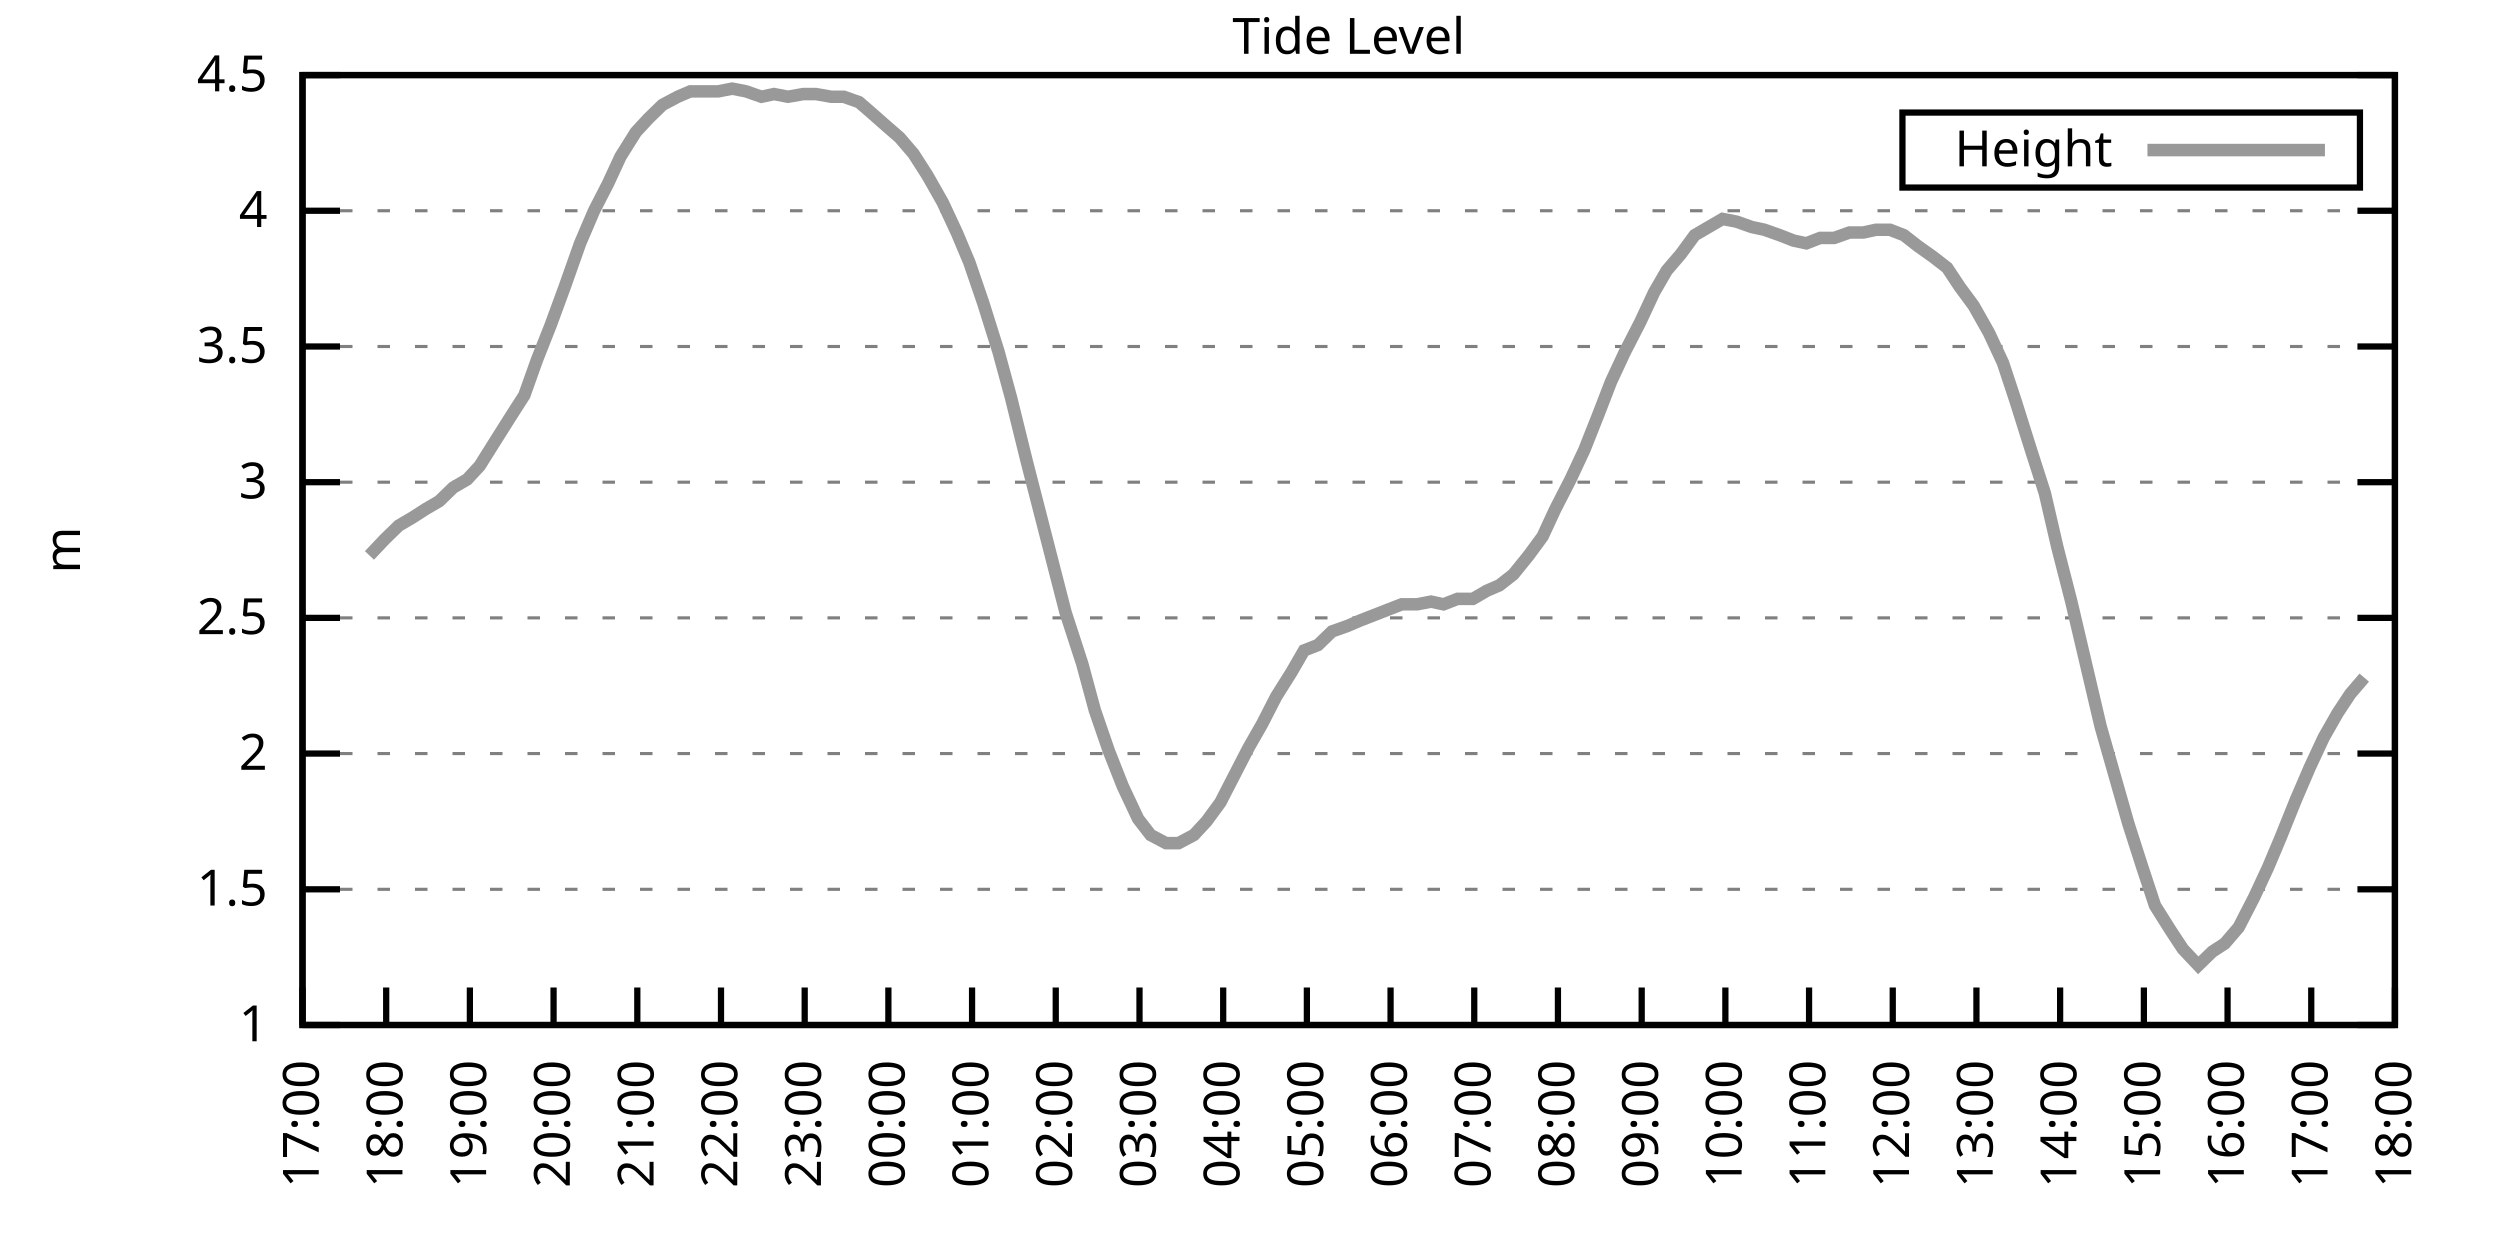
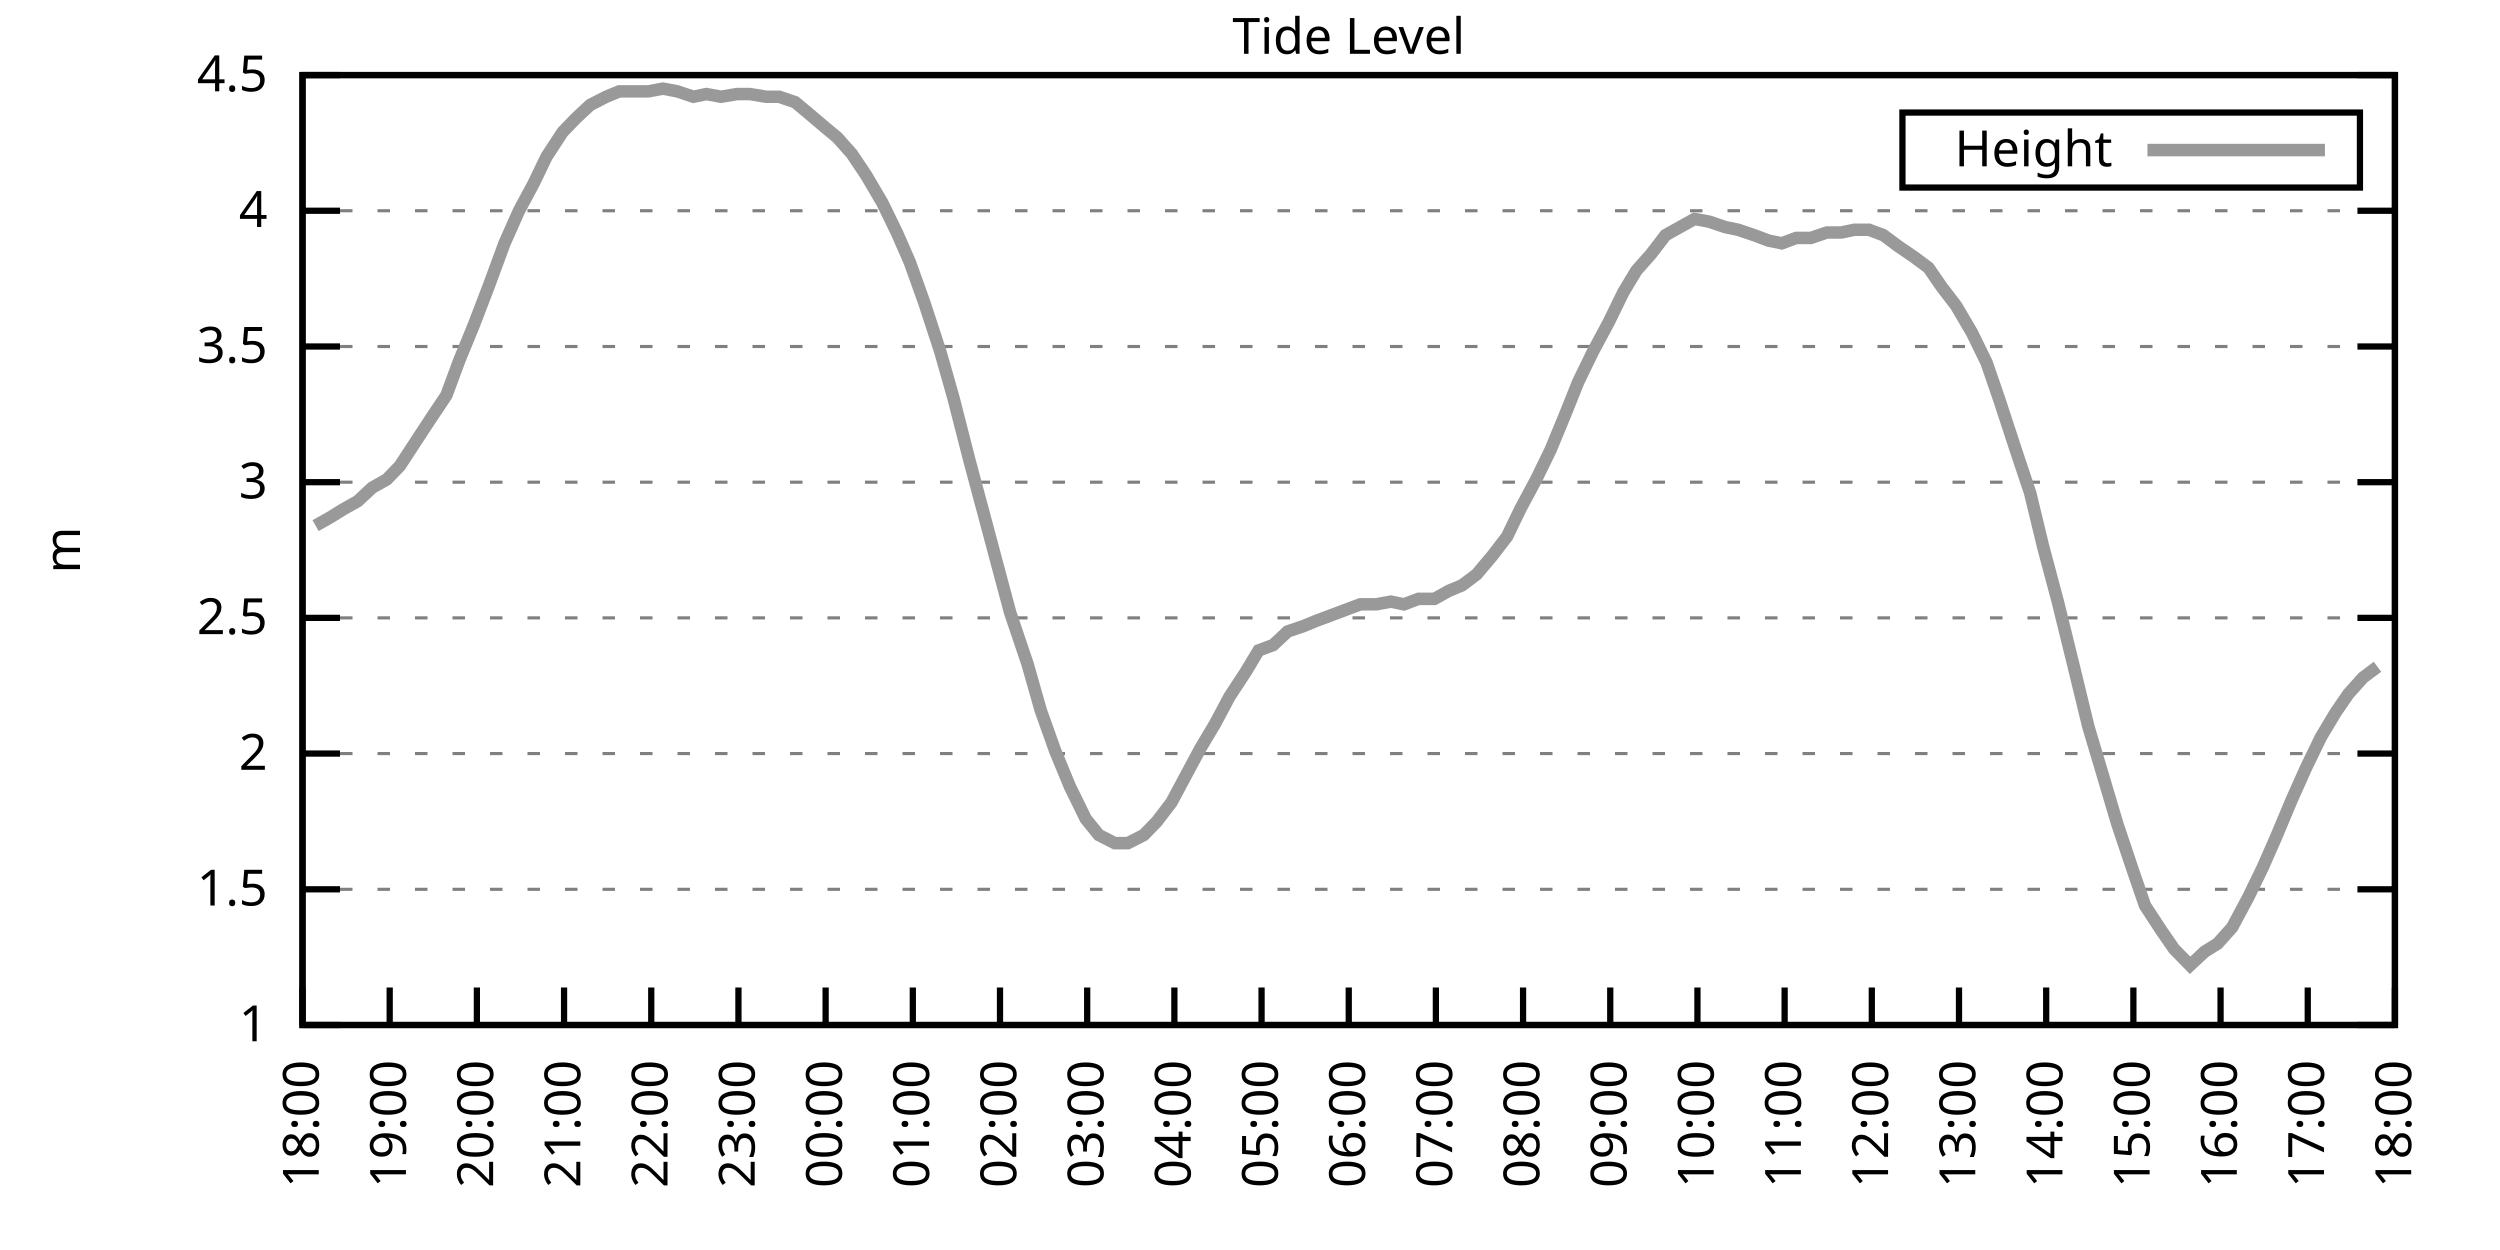
<svg xmlns="http://www.w3.org/2000/svg" xmlns:xlink="http://www.w3.org/1999/xlink" width="400" height="200" viewBox="0 0 400 200">
  <g id="gnuplot_canvas">
    <rect x="0" y="0" width="400" height="200" fill="none" />
    <defs>
      <circle id="gpDot" r="0.5" stroke-width="0.5" stroke="currentColor" />
      <path id="gpPt0" stroke-width="0.333" stroke="currentColor" d="M-1,0 h2 M0,-1 v2" />
      <path id="gpPt1" stroke-width="0.333" stroke="currentColor" d="M-1,-1 L1,1 M1,-1 L-1,1" />
      <path id="gpPt2" stroke-width="0.333" stroke="currentColor" d="M-1,0 L1,0 M0,-1 L0,1 M-1,-1 L1,1 M-1,1 L1,-1" />
      <rect id="gpPt3" stroke-width="0.333" stroke="currentColor" x="-1" y="-1" width="2" height="2" />
      <rect id="gpPt4" stroke-width="0.333" stroke="currentColor" fill="currentColor" x="-1" y="-1" width="2" height="2" />
      <circle id="gpPt5" stroke-width="0.333" stroke="currentColor" cx="0" cy="0" r="1" />
      <use xlink:href="#gpPt5" id="gpPt6" fill="currentColor" stroke="none" />
      <path id="gpPt7" stroke-width="0.333" stroke="currentColor" d="M0,-1.33 L-1.33,0.67 L1.33,0.67 z" />
      <use xlink:href="#gpPt7" id="gpPt8" fill="currentColor" stroke="none" />
      <use xlink:href="#gpPt7" id="gpPt9" stroke="currentColor" transform="rotate(180)" />
      <use xlink:href="#gpPt9" id="gpPt10" fill="currentColor" stroke="none" />
      <use xlink:href="#gpPt3" id="gpPt11" stroke="currentColor" transform="rotate(45)" />
      <use xlink:href="#gpPt11" id="gpPt12" fill="currentColor" stroke="none" />
      <path id="gpPt13" stroke-width="0.333" stroke="currentColor" d="M0,1.330 L1.265,0.411 L0.782,-1.067 L-0.782,-1.076 L-1.265,0.411 z" />
      <use xlink:href="#gpPt13" id="gpPt14" fill="currentColor" stroke="none" />
      <filter id="textbox" filterUnits="objectBoundingBox" x="0" y="0" height="1" width="1">
        <feFlood flood-color="white" flood-opacity="1" result="bgnd" />
        <feComposite in="SourceGraphic" in2="bgnd" operator="atop" />
      </filter>
      <filter id="greybox" filterUnits="objectBoundingBox" x="0" y="0" height="1" width="1">
        <feFlood flood-color="lightgrey" flood-opacity="1" result="grey" />
        <feComposite in="SourceGraphic" in2="grey" operator="atop" />
      </filter>
    </defs>
    <g fill="none" color="white" stroke="currentColor" stroke-width="1.00" stroke-linecap="butt" stroke-linejoin="miter">
</g>
    <g fill="none" color="black" stroke="currentColor" stroke-width="1.00" stroke-linecap="butt" stroke-linejoin="miter">
      <g stroke="none" shape-rendering="crispEdges">
        <polygon fill="rgb(255, 255, 255)" points="48.40,164.00 383.18,164.00 383.18,12.02 48.40,12.02 " />
      </g>
    </g>
    <g fill="none" color="black" stroke="currentColor" stroke-width="1.00" stroke-linecap="butt" stroke-linejoin="miter">
</g>
    <g fill="none" color="black" stroke="black" stroke-width="0.50" stroke-linecap="butt" stroke-linejoin="miter">
</g>
    <g fill="none" color="gray" stroke="currentColor" stroke-width="0.50" stroke-linecap="butt" stroke-linejoin="miter">
      <path stroke="gray" stroke-dasharray="2,4" class="gridline" d="M48.40,164.00 L383.19,164.00  " />
    </g>
    <g fill="none" color="gray" stroke="gray" stroke-width="1.00" stroke-linecap="butt" stroke-linejoin="miter">
</g>
    <g fill="none" color="black" stroke="currentColor" stroke-width="1.00" stroke-linecap="butt" stroke-linejoin="miter">
      <path stroke="black" d="M48.40,164.00 L54.40,164.00 M383.19,164.00 L377.19,164.00  " />
      <g transform="translate(42.80,166.60)" stroke="none" fill="black" font-family="Sans" font-size="8.00" text-anchor="end">
        <text>
          <tspan font-family="Sans"> 1</tspan>
        </text>
      </g>
    </g>
    <g fill="none" color="black" stroke="currentColor" stroke-width="1.00" stroke-linecap="butt" stroke-linejoin="miter">
</g>
    <g fill="none" color="black" stroke="black" stroke-width="0.50" stroke-linecap="butt" stroke-linejoin="miter">
</g>
    <g fill="none" color="gray" stroke="currentColor" stroke-width="0.50" stroke-linecap="butt" stroke-linejoin="miter">
      <path stroke="gray" stroke-dasharray="2,4" class="gridline" d="M48.40,142.29 L383.19,142.29  " />
    </g>
    <g fill="none" color="gray" stroke="gray" stroke-width="1.00" stroke-linecap="butt" stroke-linejoin="miter">
</g>
    <g fill="none" color="black" stroke="currentColor" stroke-width="1.00" stroke-linecap="butt" stroke-linejoin="miter">
      <path stroke="black" d="M48.40,142.29 L54.40,142.29 M383.19,142.29 L377.19,142.29  " />
      <g transform="translate(42.80,144.89)" stroke="none" fill="black" font-family="Sans" font-size="8.00" text-anchor="end">
        <text>
          <tspan font-family="Sans"> 1.5</tspan>
        </text>
      </g>
    </g>
    <g fill="none" color="black" stroke="currentColor" stroke-width="1.00" stroke-linecap="butt" stroke-linejoin="miter">
</g>
    <g fill="none" color="black" stroke="black" stroke-width="0.50" stroke-linecap="butt" stroke-linejoin="miter">
</g>
    <g fill="none" color="gray" stroke="currentColor" stroke-width="0.50" stroke-linecap="butt" stroke-linejoin="miter">
      <path stroke="gray" stroke-dasharray="2,4" class="gridline" d="M48.40,120.57 L383.19,120.57  " />
    </g>
    <g fill="none" color="gray" stroke="gray" stroke-width="1.00" stroke-linecap="butt" stroke-linejoin="miter">
</g>
    <g fill="none" color="black" stroke="currentColor" stroke-width="1.00" stroke-linecap="butt" stroke-linejoin="miter">
      <path stroke="black" d="M48.40,120.57 L54.40,120.57 M383.19,120.57 L377.19,120.57  " />
      <g transform="translate(42.80,123.17)" stroke="none" fill="black" font-family="Sans" font-size="8.00" text-anchor="end">
        <text>
          <tspan font-family="Sans"> 2</tspan>
        </text>
      </g>
    </g>
    <g fill="none" color="black" stroke="currentColor" stroke-width="1.00" stroke-linecap="butt" stroke-linejoin="miter">
</g>
    <g fill="none" color="black" stroke="black" stroke-width="0.50" stroke-linecap="butt" stroke-linejoin="miter">
</g>
    <g fill="none" color="gray" stroke="currentColor" stroke-width="0.50" stroke-linecap="butt" stroke-linejoin="miter">
      <path stroke="gray" stroke-dasharray="2,4" class="gridline" d="M48.40,98.86 L383.19,98.86  " />
    </g>
    <g fill="none" color="gray" stroke="gray" stroke-width="1.00" stroke-linecap="butt" stroke-linejoin="miter">
</g>
    <g fill="none" color="black" stroke="currentColor" stroke-width="1.00" stroke-linecap="butt" stroke-linejoin="miter">
      <path stroke="black" d="M48.40,98.86 L54.40,98.86 M383.19,98.86 L377.19,98.86  " />
      <g transform="translate(42.80,101.46)" stroke="none" fill="black" font-family="Sans" font-size="8.00" text-anchor="end">
        <text>
          <tspan font-family="Sans"> 2.5</tspan>
        </text>
      </g>
    </g>
    <g fill="none" color="black" stroke="currentColor" stroke-width="1.00" stroke-linecap="butt" stroke-linejoin="miter">
</g>
    <g fill="none" color="black" stroke="black" stroke-width="0.50" stroke-linecap="butt" stroke-linejoin="miter">
</g>
    <g fill="none" color="gray" stroke="currentColor" stroke-width="0.50" stroke-linecap="butt" stroke-linejoin="miter">
      <path stroke="gray" stroke-dasharray="2,4" class="gridline" d="M48.40,77.15 L383.19,77.15  " />
    </g>
    <g fill="none" color="gray" stroke="gray" stroke-width="1.00" stroke-linecap="butt" stroke-linejoin="miter">
</g>
    <g fill="none" color="black" stroke="currentColor" stroke-width="1.00" stroke-linecap="butt" stroke-linejoin="miter">
      <path stroke="black" d="M48.40,77.15 L54.40,77.15 M383.19,77.15 L377.19,77.15  " />
      <g transform="translate(42.80,79.75)" stroke="none" fill="black" font-family="Sans" font-size="8.00" text-anchor="end">
        <text>
          <tspan font-family="Sans"> 3</tspan>
        </text>
      </g>
    </g>
    <g fill="none" color="black" stroke="currentColor" stroke-width="1.00" stroke-linecap="butt" stroke-linejoin="miter">
</g>
    <g fill="none" color="black" stroke="black" stroke-width="0.50" stroke-linecap="butt" stroke-linejoin="miter">
</g>
    <g fill="none" color="gray" stroke="currentColor" stroke-width="0.50" stroke-linecap="butt" stroke-linejoin="miter">
      <path stroke="gray" stroke-dasharray="2,4" class="gridline" d="M48.40,55.44 L383.19,55.44  " />
    </g>
    <g fill="none" color="gray" stroke="gray" stroke-width="1.00" stroke-linecap="butt" stroke-linejoin="miter">
</g>
    <g fill="none" color="black" stroke="currentColor" stroke-width="1.00" stroke-linecap="butt" stroke-linejoin="miter">
      <path stroke="black" d="M48.40,55.44 L54.40,55.44 M383.19,55.44 L377.19,55.44  " />
      <g transform="translate(42.80,58.04)" stroke="none" fill="black" font-family="Sans" font-size="8.00" text-anchor="end">
        <text>
          <tspan font-family="Sans"> 3.5</tspan>
        </text>
      </g>
    </g>
    <g fill="none" color="black" stroke="currentColor" stroke-width="1.00" stroke-linecap="butt" stroke-linejoin="miter">
</g>
    <g fill="none" color="black" stroke="black" stroke-width="0.50" stroke-linecap="butt" stroke-linejoin="miter">
</g>
    <g fill="none" color="gray" stroke="currentColor" stroke-width="0.50" stroke-linecap="butt" stroke-linejoin="miter">
      <path stroke="gray" stroke-dasharray="2,4" class="gridline" d="M48.40,33.72 L383.19,33.72  " />
    </g>
    <g fill="none" color="gray" stroke="gray" stroke-width="1.00" stroke-linecap="butt" stroke-linejoin="miter">
</g>
    <g fill="none" color="black" stroke="currentColor" stroke-width="1.00" stroke-linecap="butt" stroke-linejoin="miter">
      <path stroke="black" d="M48.40,33.72 L54.40,33.72 M383.19,33.72 L377.19,33.72  " />
      <g transform="translate(42.80,36.32)" stroke="none" fill="black" font-family="Sans" font-size="8.00" text-anchor="end">
        <text>
          <tspan font-family="Sans"> 4</tspan>
        </text>
      </g>
    </g>
    <g fill="none" color="black" stroke="currentColor" stroke-width="1.00" stroke-linecap="butt" stroke-linejoin="miter">
</g>
    <g fill="none" color="black" stroke="black" stroke-width="0.50" stroke-linecap="butt" stroke-linejoin="miter">
</g>
    <g fill="none" color="gray" stroke="currentColor" stroke-width="0.50" stroke-linecap="butt" stroke-linejoin="miter">
      <path stroke="gray" stroke-dasharray="2,4" class="gridline" d="M48.40,12.01 L383.19,12.01  " />
    </g>
    <g fill="none" color="gray" stroke="gray" stroke-width="1.00" stroke-linecap="butt" stroke-linejoin="miter">
</g>
    <g fill="none" color="black" stroke="currentColor" stroke-width="1.00" stroke-linecap="butt" stroke-linejoin="miter">
      <path stroke="black" d="M48.40,12.01 L54.40,12.01 M383.19,12.01 L377.19,12.01  " />
      <g transform="translate(42.80,14.61)" stroke="none" fill="black" font-family="Sans" font-size="8.00" text-anchor="end">
        <text>
          <tspan font-family="Sans"> 4.5</tspan>
        </text>
      </g>
    </g>
    <g fill="none" color="black" stroke="currentColor" stroke-width="1.00" stroke-linecap="butt" stroke-linejoin="miter">
      <path stroke="black" d="M48.40,164.00 L48.40,158.00  " />
      <g transform="translate(51.00,169.60) rotate(270.00)" stroke="none" fill="black" font-family="Sans" font-size="8.00" text-anchor="end">
        <text>
-           <tspan font-family="Sans">17:00</tspan>
-         </text>
-       </g>
-     </g>
-     <g fill="none" color="black" stroke="currentColor" stroke-width="1.00" stroke-linecap="butt" stroke-linejoin="miter">
-       <path stroke="black" d="M61.79,164.00 L61.79,158.00  " />
-       <g transform="translate(64.39,169.60) rotate(270.00)" stroke="none" fill="black" font-family="Sans" font-size="8.00" text-anchor="end">
-         <text>
          <tspan font-family="Sans">18:00</tspan>
        </text>
      </g>
    </g>
    <g fill="none" color="black" stroke="currentColor" stroke-width="1.00" stroke-linecap="butt" stroke-linejoin="miter">
-       <path stroke="black" d="M75.18,164.00 L75.18,158.00  " />
-       <g transform="translate(77.78,169.60) rotate(270.00)" stroke="none" fill="black" font-family="Sans" font-size="8.00" text-anchor="end">
+       <path stroke="black" d="M62.35,164.00 L62.35,158.00  " />
+       <g transform="translate(64.95,169.60) rotate(270.00)" stroke="none" fill="black" font-family="Sans" font-size="8.00" text-anchor="end">
        <text>
          <tspan font-family="Sans">19:00</tspan>
        </text>
      </g>
    </g>
    <g fill="none" color="black" stroke="currentColor" stroke-width="1.00" stroke-linecap="butt" stroke-linejoin="miter">
-       <path stroke="black" d="M88.57,164.00 L88.57,158.00  " />
-       <g transform="translate(91.17,169.60) rotate(270.00)" stroke="none" fill="black" font-family="Sans" font-size="8.00" text-anchor="end">
+       <path stroke="black" d="M76.30,164.00 L76.30,158.00  " />
+       <g transform="translate(78.90,169.60) rotate(270.00)" stroke="none" fill="black" font-family="Sans" font-size="8.00" text-anchor="end">
        <text>
          <tspan font-family="Sans">20:00</tspan>
        </text>
      </g>
    </g>
    <g fill="none" color="black" stroke="currentColor" stroke-width="1.00" stroke-linecap="butt" stroke-linejoin="miter">
-       <path stroke="black" d="M101.97,164.00 L101.97,158.00  " />
-       <g transform="translate(104.57,169.60) rotate(270.00)" stroke="none" fill="black" font-family="Sans" font-size="8.00" text-anchor="end">
+       <path stroke="black" d="M90.25,164.00 L90.25,158.00  " />
+       <g transform="translate(92.85,169.60) rotate(270.00)" stroke="none" fill="black" font-family="Sans" font-size="8.00" text-anchor="end">
        <text>
          <tspan font-family="Sans">21:00</tspan>
        </text>
      </g>
    </g>
    <g fill="none" color="black" stroke="currentColor" stroke-width="1.00" stroke-linecap="butt" stroke-linejoin="miter">
-       <path stroke="black" d="M115.36,164.00 L115.36,158.00  " />
-       <g transform="translate(117.96,169.60) rotate(270.00)" stroke="none" fill="black" font-family="Sans" font-size="8.00" text-anchor="end">
+       <path stroke="black" d="M104.20,164.00 L104.20,158.00  " />
+       <g transform="translate(106.80,169.60) rotate(270.00)" stroke="none" fill="black" font-family="Sans" font-size="8.00" text-anchor="end">
        <text>
          <tspan font-family="Sans">22:00</tspan>
        </text>
      </g>
    </g>
    <g fill="none" color="black" stroke="currentColor" stroke-width="1.00" stroke-linecap="butt" stroke-linejoin="miter">
-       <path stroke="black" d="M128.75,164.00 L128.75,158.00  " />
-       <g transform="translate(131.35,169.60) rotate(270.00)" stroke="none" fill="black" font-family="Sans" font-size="8.00" text-anchor="end">
+       <path stroke="black" d="M118.15,164.00 L118.15,158.00  " />
+       <g transform="translate(120.75,169.60) rotate(270.00)" stroke="none" fill="black" font-family="Sans" font-size="8.00" text-anchor="end">
        <text>
          <tspan font-family="Sans">23:00</tspan>
        </text>
      </g>
    </g>
    <g fill="none" color="black" stroke="currentColor" stroke-width="1.00" stroke-linecap="butt" stroke-linejoin="miter">
-       <path stroke="black" d="M142.14,164.00 L142.14,158.00  " />
-       <g transform="translate(144.74,169.60) rotate(270.00)" stroke="none" fill="black" font-family="Sans" font-size="8.00" text-anchor="end">
+       <path stroke="black" d="M132.10,164.00 L132.10,158.00  " />
+       <g transform="translate(134.70,169.60) rotate(270.00)" stroke="none" fill="black" font-family="Sans" font-size="8.00" text-anchor="end">
        <text>
          <tspan font-family="Sans">00:00</tspan>
        </text>
      </g>
    </g>
    <g fill="none" color="black" stroke="currentColor" stroke-width="1.00" stroke-linecap="butt" stroke-linejoin="miter">
-       <path stroke="black" d="M155.53,164.00 L155.53,158.00  " />
-       <g transform="translate(158.13,169.60) rotate(270.00)" stroke="none" fill="black" font-family="Sans" font-size="8.00" text-anchor="end">
+       <path stroke="black" d="M146.05,164.00 L146.05,158.00  " />
+       <g transform="translate(148.65,169.60) rotate(270.00)" stroke="none" fill="black" font-family="Sans" font-size="8.00" text-anchor="end">
        <text>
          <tspan font-family="Sans">01:00</tspan>
        </text>
      </g>
    </g>
    <g fill="none" color="black" stroke="currentColor" stroke-width="1.00" stroke-linecap="butt" stroke-linejoin="miter">
-       <path stroke="black" d="M168.92,164.00 L168.92,158.00  " />
-       <g transform="translate(171.52,169.60) rotate(270.00)" stroke="none" fill="black" font-family="Sans" font-size="8.00" text-anchor="end">
+       <path stroke="black" d="M160.00,164.00 L160.00,158.00  " />
+       <g transform="translate(162.60,169.60) rotate(270.00)" stroke="none" fill="black" font-family="Sans" font-size="8.00" text-anchor="end">
        <text>
          <tspan font-family="Sans">02:00</tspan>
        </text>
      </g>
    </g>
    <g fill="none" color="black" stroke="currentColor" stroke-width="1.00" stroke-linecap="butt" stroke-linejoin="miter">
-       <path stroke="black" d="M182.32,164.00 L182.32,158.00  " />
-       <g transform="translate(184.92,169.60) rotate(270.00)" stroke="none" fill="black" font-family="Sans" font-size="8.00" text-anchor="end">
+       <path stroke="black" d="M173.95,164.00 L173.95,158.00  " />
+       <g transform="translate(176.55,169.60) rotate(270.00)" stroke="none" fill="black" font-family="Sans" font-size="8.00" text-anchor="end">
        <text>
          <tspan font-family="Sans">03:00</tspan>
        </text>
      </g>
    </g>
    <g fill="none" color="black" stroke="currentColor" stroke-width="1.00" stroke-linecap="butt" stroke-linejoin="miter">
-       <path stroke="black" d="M195.71,164.00 L195.71,158.00  " />
-       <g transform="translate(198.31,169.60) rotate(270.00)" stroke="none" fill="black" font-family="Sans" font-size="8.00" text-anchor="end">
+       <path stroke="black" d="M187.90,164.00 L187.90,158.00  " />
+       <g transform="translate(190.50,169.60) rotate(270.00)" stroke="none" fill="black" font-family="Sans" font-size="8.00" text-anchor="end">
        <text>
          <tspan font-family="Sans">04:00</tspan>
        </text>
      </g>
    </g>
    <g fill="none" color="black" stroke="currentColor" stroke-width="1.00" stroke-linecap="butt" stroke-linejoin="miter">
-       <path stroke="black" d="M209.10,164.00 L209.10,158.00  " />
-       <g transform="translate(211.70,169.60) rotate(270.00)" stroke="none" fill="black" font-family="Sans" font-size="8.00" text-anchor="end">
+       <path stroke="black" d="M201.85,164.00 L201.85,158.00  " />
+       <g transform="translate(204.45,169.60) rotate(270.00)" stroke="none" fill="black" font-family="Sans" font-size="8.00" text-anchor="end">
        <text>
          <tspan font-family="Sans">05:00</tspan>
        </text>
      </g>
    </g>
    <g fill="none" color="black" stroke="currentColor" stroke-width="1.00" stroke-linecap="butt" stroke-linejoin="miter">
-       <path stroke="black" d="M222.49,164.00 L222.49,158.00  " />
-       <g transform="translate(225.09,169.60) rotate(270.00)" stroke="none" fill="black" font-family="Sans" font-size="8.00" text-anchor="end">
+       <path stroke="black" d="M215.80,164.00 L215.80,158.00  " />
+       <g transform="translate(218.40,169.60) rotate(270.00)" stroke="none" fill="black" font-family="Sans" font-size="8.00" text-anchor="end">
        <text>
          <tspan font-family="Sans">06:00</tspan>
        </text>
      </g>
    </g>
    <g fill="none" color="black" stroke="currentColor" stroke-width="1.00" stroke-linecap="butt" stroke-linejoin="miter">
-       <path stroke="black" d="M235.88,164.00 L235.88,158.00  " />
-       <g transform="translate(238.48,169.60) rotate(270.00)" stroke="none" fill="black" font-family="Sans" font-size="8.00" text-anchor="end">
+       <path stroke="black" d="M229.74,164.00 L229.74,158.00  " />
+       <g transform="translate(232.34,169.60) rotate(270.00)" stroke="none" fill="black" font-family="Sans" font-size="8.00" text-anchor="end">
        <text>
          <tspan font-family="Sans">07:00</tspan>
        </text>
      </g>
    </g>
    <g fill="none" color="black" stroke="currentColor" stroke-width="1.00" stroke-linecap="butt" stroke-linejoin="miter">
-       <path stroke="black" d="M249.27,164.00 L249.27,158.00  " />
-       <g transform="translate(251.87,169.60) rotate(270.00)" stroke="none" fill="black" font-family="Sans" font-size="8.00" text-anchor="end">
+       <path stroke="black" d="M243.69,164.00 L243.69,158.00  " />
+       <g transform="translate(246.29,169.60) rotate(270.00)" stroke="none" fill="black" font-family="Sans" font-size="8.00" text-anchor="end">
        <text>
          <tspan font-family="Sans">08:00</tspan>
        </text>
      </g>
    </g>
    <g fill="none" color="black" stroke="currentColor" stroke-width="1.00" stroke-linecap="butt" stroke-linejoin="miter">
-       <path stroke="black" d="M262.67,164.00 L262.67,158.00  " />
-       <g transform="translate(265.27,169.60) rotate(270.00)" stroke="none" fill="black" font-family="Sans" font-size="8.00" text-anchor="end">
+       <path stroke="black" d="M257.64,164.00 L257.64,158.00  " />
+       <g transform="translate(260.24,169.60) rotate(270.00)" stroke="none" fill="black" font-family="Sans" font-size="8.00" text-anchor="end">
        <text>
          <tspan font-family="Sans">09:00</tspan>
        </text>
      </g>
    </g>
    <g fill="none" color="black" stroke="currentColor" stroke-width="1.00" stroke-linecap="butt" stroke-linejoin="miter">
-       <path stroke="black" d="M276.06,164.00 L276.06,158.00  " />
-       <g transform="translate(278.66,169.60) rotate(270.00)" stroke="none" fill="black" font-family="Sans" font-size="8.00" text-anchor="end">
+       <path stroke="black" d="M271.59,164.00 L271.59,158.00  " />
+       <g transform="translate(274.19,169.60) rotate(270.00)" stroke="none" fill="black" font-family="Sans" font-size="8.00" text-anchor="end">
        <text>
          <tspan font-family="Sans">10:00</tspan>
        </text>
      </g>
    </g>
    <g fill="none" color="black" stroke="currentColor" stroke-width="1.00" stroke-linecap="butt" stroke-linejoin="miter">
-       <path stroke="black" d="M289.45,164.00 L289.45,158.00  " />
-       <g transform="translate(292.05,169.60) rotate(270.00)" stroke="none" fill="black" font-family="Sans" font-size="8.00" text-anchor="end">
+       <path stroke="black" d="M285.54,164.00 L285.54,158.00  " />
+       <g transform="translate(288.14,169.60) rotate(270.00)" stroke="none" fill="black" font-family="Sans" font-size="8.00" text-anchor="end">
        <text>
          <tspan font-family="Sans">11:00</tspan>
        </text>
      </g>
    </g>
    <g fill="none" color="black" stroke="currentColor" stroke-width="1.00" stroke-linecap="butt" stroke-linejoin="miter">
-       <path stroke="black" d="M302.84,164.00 L302.84,158.00  " />
-       <g transform="translate(305.44,169.60) rotate(270.00)" stroke="none" fill="black" font-family="Sans" font-size="8.00" text-anchor="end">
+       <path stroke="black" d="M299.49,164.00 L299.49,158.00  " />
+       <g transform="translate(302.09,169.60) rotate(270.00)" stroke="none" fill="black" font-family="Sans" font-size="8.00" text-anchor="end">
        <text>
          <tspan font-family="Sans">12:00</tspan>
        </text>
      </g>
    </g>
    <g fill="none" color="black" stroke="currentColor" stroke-width="1.00" stroke-linecap="butt" stroke-linejoin="miter">
-       <path stroke="black" d="M316.23,164.00 L316.23,158.00  " />
-       <g transform="translate(318.83,169.60) rotate(270.00)" stroke="none" fill="black" font-family="Sans" font-size="8.00" text-anchor="end">
+       <path stroke="black" d="M313.44,164.00 L313.44,158.00  " />
+       <g transform="translate(316.04,169.60) rotate(270.00)" stroke="none" fill="black" font-family="Sans" font-size="8.00" text-anchor="end">
        <text>
          <tspan font-family="Sans">13:00</tspan>
        </text>
      </g>
    </g>
    <g fill="none" color="black" stroke="currentColor" stroke-width="1.00" stroke-linecap="butt" stroke-linejoin="miter">
-       <path stroke="black" d="M329.62,164.00 L329.62,158.00  " />
-       <g transform="translate(332.22,169.60) rotate(270.00)" stroke="none" fill="black" font-family="Sans" font-size="8.00" text-anchor="end">
+       <path stroke="black" d="M327.39,164.00 L327.39,158.00  " />
+       <g transform="translate(329.99,169.60) rotate(270.00)" stroke="none" fill="black" font-family="Sans" font-size="8.00" text-anchor="end">
        <text>
          <tspan font-family="Sans">14:00</tspan>
        </text>
      </g>
    </g>
    <g fill="none" color="black" stroke="currentColor" stroke-width="1.00" stroke-linecap="butt" stroke-linejoin="miter">
-       <path stroke="black" d="M343.02,164.00 L343.02,158.00  " />
-       <g transform="translate(345.62,169.60) rotate(270.00)" stroke="none" fill="black" font-family="Sans" font-size="8.00" text-anchor="end">
+       <path stroke="black" d="M341.34,164.00 L341.34,158.00  " />
+       <g transform="translate(343.94,169.60) rotate(270.00)" stroke="none" fill="black" font-family="Sans" font-size="8.00" text-anchor="end">
        <text>
          <tspan font-family="Sans">15:00</tspan>
        </text>
      </g>
    </g>
    <g fill="none" color="black" stroke="currentColor" stroke-width="1.00" stroke-linecap="butt" stroke-linejoin="miter">
-       <path stroke="black" d="M356.41,164.00 L356.41,158.00  " />
-       <g transform="translate(359.01,169.60) rotate(270.00)" stroke="none" fill="black" font-family="Sans" font-size="8.00" text-anchor="end">
+       <path stroke="black" d="M355.29,164.00 L355.29,158.00  " />
+       <g transform="translate(357.89,169.60) rotate(270.00)" stroke="none" fill="black" font-family="Sans" font-size="8.00" text-anchor="end">
        <text>
          <tspan font-family="Sans">16:00</tspan>
        </text>
      </g>
    </g>
    <g fill="none" color="black" stroke="currentColor" stroke-width="1.00" stroke-linecap="butt" stroke-linejoin="miter">
-       <path stroke="black" d="M369.80,164.00 L369.80,158.00  " />
-       <g transform="translate(372.40,169.60) rotate(270.00)" stroke="none" fill="black" font-family="Sans" font-size="8.00" text-anchor="end">
+       <path stroke="black" d="M369.24,164.00 L369.24,158.00  " />
+       <g transform="translate(371.84,169.60) rotate(270.00)" stroke="none" fill="black" font-family="Sans" font-size="8.00" text-anchor="end">
        <text>
          <tspan font-family="Sans">17:00</tspan>
        </text>
      </g>
    </g>
    <g fill="none" color="black" stroke="currentColor" stroke-width="1.00" stroke-linecap="butt" stroke-linejoin="miter">
      <path stroke="black" d="M383.19,164.00 L383.19,158.00  " />
      <g transform="translate(385.79,169.60) rotate(270.00)" stroke="none" fill="black" font-family="Sans" font-size="8.00" text-anchor="end">
        <text>
          <tspan font-family="Sans">18:00</tspan>
        </text>
      </g>
    </g>
    <g fill="none" color="black" stroke="currentColor" stroke-width="1.00" stroke-linecap="butt" stroke-linejoin="miter">
</g>
    <g fill="none" color="black" stroke="currentColor" stroke-width="1.00" stroke-linecap="butt" stroke-linejoin="miter">
      <path stroke="black" d="M48.40,12.01 L48.40,164.00 L383.19,164.00 L383.19,12.01 L48.40,12.01 Z  " />
    </g>
    <g fill="none" color="black" stroke="currentColor" stroke-width="1.00" stroke-linecap="butt" stroke-linejoin="miter">
</g>
    <g fill="none" color="black" stroke="currentColor" stroke-width="1.00" stroke-linecap="butt" stroke-linejoin="miter">
      <path stroke="black" d="M304.39,30.01 L304.39,18.01 L377.59,18.01 L377.59,30.01 L304.39,30.01 Z  " />
    </g>
    <g id="Tide_level_plot_1">
      <g fill="none" color="white" stroke="black" stroke-width="2.00" stroke-linecap="butt" stroke-linejoin="miter">
</g>
      <g fill="none" color="black" stroke="currentColor" stroke-width="2.00" stroke-linecap="butt" stroke-linejoin="miter">
        <g transform="translate(337.99,26.61)" stroke="none" fill="black" font-family="Sans" font-size="8.00" text-anchor="end">
          <text>
            <tspan font-family="Sans">Height</tspan>
          </text>
        </g>
      </g>
      <g fill="none" color="black" stroke="currentColor" stroke-width="2.00" stroke-linecap="butt" stroke-linejoin="miter">
-         <path stroke="rgb(153, 153, 153)" d="M343.59,24.01 L371.99,24.01 M59.11,88.87 L61.57,86.27 L63.80,84.10 L66.03,82.79 L68.04,81.49 L70.27,80.19   L72.50,78.02 L74.74,76.71 L76.75,74.54 L79.20,70.63 L81.66,66.73 L83.89,63.25 L85.90,57.61 L88.13,51.96   L90.36,45.88 L92.82,38.93 L95.05,33.72 L97.28,29.38 L99.29,25.04 L101.74,21.13 L103.75,18.96 L105.98,16.79   L108.44,15.48 L110.45,14.62 L112.90,14.62 L114.91,14.62 L117.14,14.18 L119.38,14.62 L121.83,15.48 L123.84,15.05   L126.07,15.48 L128.53,15.05 L130.54,15.05 L132.99,15.48 L135.00,15.48 L137.45,16.35 L139.46,18.09 L141.92,20.26   L143.93,22.00 L146.16,24.60 L148.39,28.08 L150.85,32.42 L153.08,37.20 L155.09,41.97 L157.32,48.49 L159.77,56.30   L161.78,63.69 L164.24,73.67 L166.25,81.49 L168.48,90.18 L170.49,97.99 L173.17,106.24 L175.17,113.63 L177.41,120.14   L179.64,125.79 L182.09,131.00 L184.10,133.60 L186.56,134.90 L188.57,134.90 L191.02,133.60 L193.03,131.43 L195.26,128.39   L197.72,123.61 L199.73,119.71 L201.96,115.80 L204.19,111.45 L206.64,107.55 L208.65,104.07 L210.88,103.20 L213.12,101.03   L215.57,100.16 L217.58,99.30 L219.81,98.43 L222.04,97.56 L224.28,96.69 L226.73,96.69 L228.96,96.26 L230.97,96.69   L233.20,95.82 L235.66,95.82 L237.89,94.52 L239.90,93.65 L242.13,91.91 L244.59,88.87 L246.82,85.83 L248.83,81.49   L251.28,76.71 L253.51,71.94 L255.75,66.29 L257.76,61.08 L259.99,56.30 L262.44,51.53 L264.67,46.75 L266.68,43.28   L268.92,40.67 L271.15,37.63 L273.38,36.33 L275.61,35.03 L277.84,35.46 L280.30,36.33 L282.31,36.76 L284.76,37.63   L286.99,38.50 L289.00,38.93 L291.23,38.07 L293.47,38.07 L295.92,37.20 L298.15,37.20 L300.16,36.76 L302.39,36.76   L304.63,37.63 L306.86,39.37 L309.31,41.11 L311.54,42.84 L313.55,45.88 L315.79,48.92 L318.24,53.26 L320.47,58.04   L322.48,64.12 L324.94,71.94 L327.17,78.89 L329.18,87.57 L331.41,96.26 L333.86,106.68 L336.10,116.23 L338.33,124.05   L340.56,131.86 L342.79,138.81 L344.80,144.89 L347.26,148.80 L349.26,151.84 L351.72,154.45 L353.95,152.28 L355.96,150.97   L358.19,148.37 L360.65,143.59 L362.88,138.81 L364.89,134.04 L367.34,127.96 L369.58,122.75 L371.81,117.97 L374.04,114.06   L376.05,111.02 L378.28,108.42  " />
+         <path stroke="rgb(153, 153, 153)" d="M343.59,24.01 L371.99,24.01 M50.49,84.10 L52.82,82.79 L54.91,81.49 L57.23,80.19 L59.56,78.02 L61.88,76.71   L63.98,74.54 L66.53,70.63 L69.09,66.73 L71.42,63.25 L73.51,57.61 L75.83,51.96 L78.16,45.88 L80.72,38.93   L83.04,33.72 L85.37,29.38 L87.46,25.04 L90.02,21.13 L92.11,18.96 L94.43,16.79 L96.99,15.48 L99.08,14.62   L101.64,14.62 L103.73,14.62 L106.06,14.18 L108.38,14.62 L110.94,15.48 L113.03,15.05 L115.36,15.48 L117.92,15.05   L120.01,15.05 L122.57,15.48 L124.66,15.48 L127.22,16.35 L129.31,18.09 L131.87,20.26 L133.96,22.00 L136.28,24.60   L138.61,28.08 L141.16,32.42 L143.49,37.20 L145.58,41.97 L147.91,48.49 L150.46,56.30 L152.56,63.69 L155.11,73.67   L157.21,81.49 L159.53,90.18 L161.62,97.99 L164.41,106.24 L166.51,113.63 L168.83,120.14 L171.16,125.79 L173.71,131.00   L175.81,133.60 L178.36,134.90 L180.46,134.90 L183.01,133.60 L185.11,131.43 L187.43,128.39 L189.99,123.61 L192.08,119.71   L194.41,115.80 L196.73,111.45 L199.29,107.55 L201.38,104.07 L203.71,103.20 L206.03,101.03 L208.59,100.16 L210.68,99.30   L213.01,98.43 L215.33,97.56 L217.65,96.69 L220.21,96.69 L222.54,96.26 L224.63,96.69 L226.95,95.82 L229.51,95.82   L231.84,94.52 L233.93,93.65 L236.25,91.91 L238.81,88.87 L241.14,85.83 L243.23,81.49 L245.79,76.71 L248.11,71.94   L250.44,66.29 L252.53,61.08 L254.85,56.30 L257.41,51.53 L259.74,46.75 L261.83,43.28 L264.15,40.67 L266.48,37.63   L268.80,36.33 L271.13,35.03 L273.45,35.46 L276.01,36.33 L278.10,36.76 L280.66,37.63 L282.99,38.50 L285.08,38.93   L287.40,38.07 L289.73,38.07 L292.29,37.20 L294.61,37.20 L296.70,36.76 L299.03,36.76 L301.35,37.63 L303.68,39.37   L306.23,41.11 L308.56,42.84 L310.65,45.88 L312.98,48.92 L315.53,53.26 L317.86,58.04 L319.95,64.12 L322.51,71.94   L324.83,78.89 L326.93,87.57 L329.25,96.26 L331.81,106.68 L334.13,116.23 L336.46,124.05 L338.78,131.86 L341.11,138.81   L343.20,144.89 L345.76,148.80 L347.85,151.84 L350.41,154.45 L352.73,152.28 L354.83,150.97 L357.15,148.37 L359.71,143.59   L362.03,138.81 L364.13,134.04 L366.68,127.96 L369.01,122.75 L371.33,117.97 L373.66,114.06 L375.75,111.02 L378.08,108.42   L380.40,106.68  " />
      </g>
    </g>
    <g fill="none" color="black" stroke="currentColor" stroke-width="2.00" stroke-linecap="butt" stroke-linejoin="miter">
</g>
    <g fill="none" color="black" stroke="black" stroke-width="1.00" stroke-linecap="butt" stroke-linejoin="miter">
</g>
    <g fill="none" color="black" stroke="currentColor" stroke-width="1.00" stroke-linecap="butt" stroke-linejoin="miter">
      <path stroke="black" d="M48.40,12.01 L48.40,164.00 L383.19,164.00 L383.19,12.01 L48.40,12.01 Z  " />
      <g transform="translate(12.80,88.01) rotate(270.00)" stroke="none" fill="black" font-family="Sans" font-size="8.00" text-anchor="middle">
        <text>
          <tspan font-family="Sans">m</tspan>
        </text>
      </g>
    </g>
    <g fill="none" color="black" stroke="currentColor" stroke-width="1.00" stroke-linecap="butt" stroke-linejoin="miter">
</g>
    <g fill="none" color="black" stroke="currentColor" stroke-width="1.00" stroke-linecap="butt" stroke-linejoin="miter">
      <g transform="translate(215.79,8.61)" stroke="none" fill="black" font-family="Sans" font-size="8.00" text-anchor="middle">
        <text>
          <tspan font-family="Sans">Tide Level</tspan>
        </text>
      </g>
    </g>
    <g fill="none" color="black" stroke="currentColor" stroke-width="1.00" stroke-linecap="butt" stroke-linejoin="miter">
</g>
  </g>
</svg>
